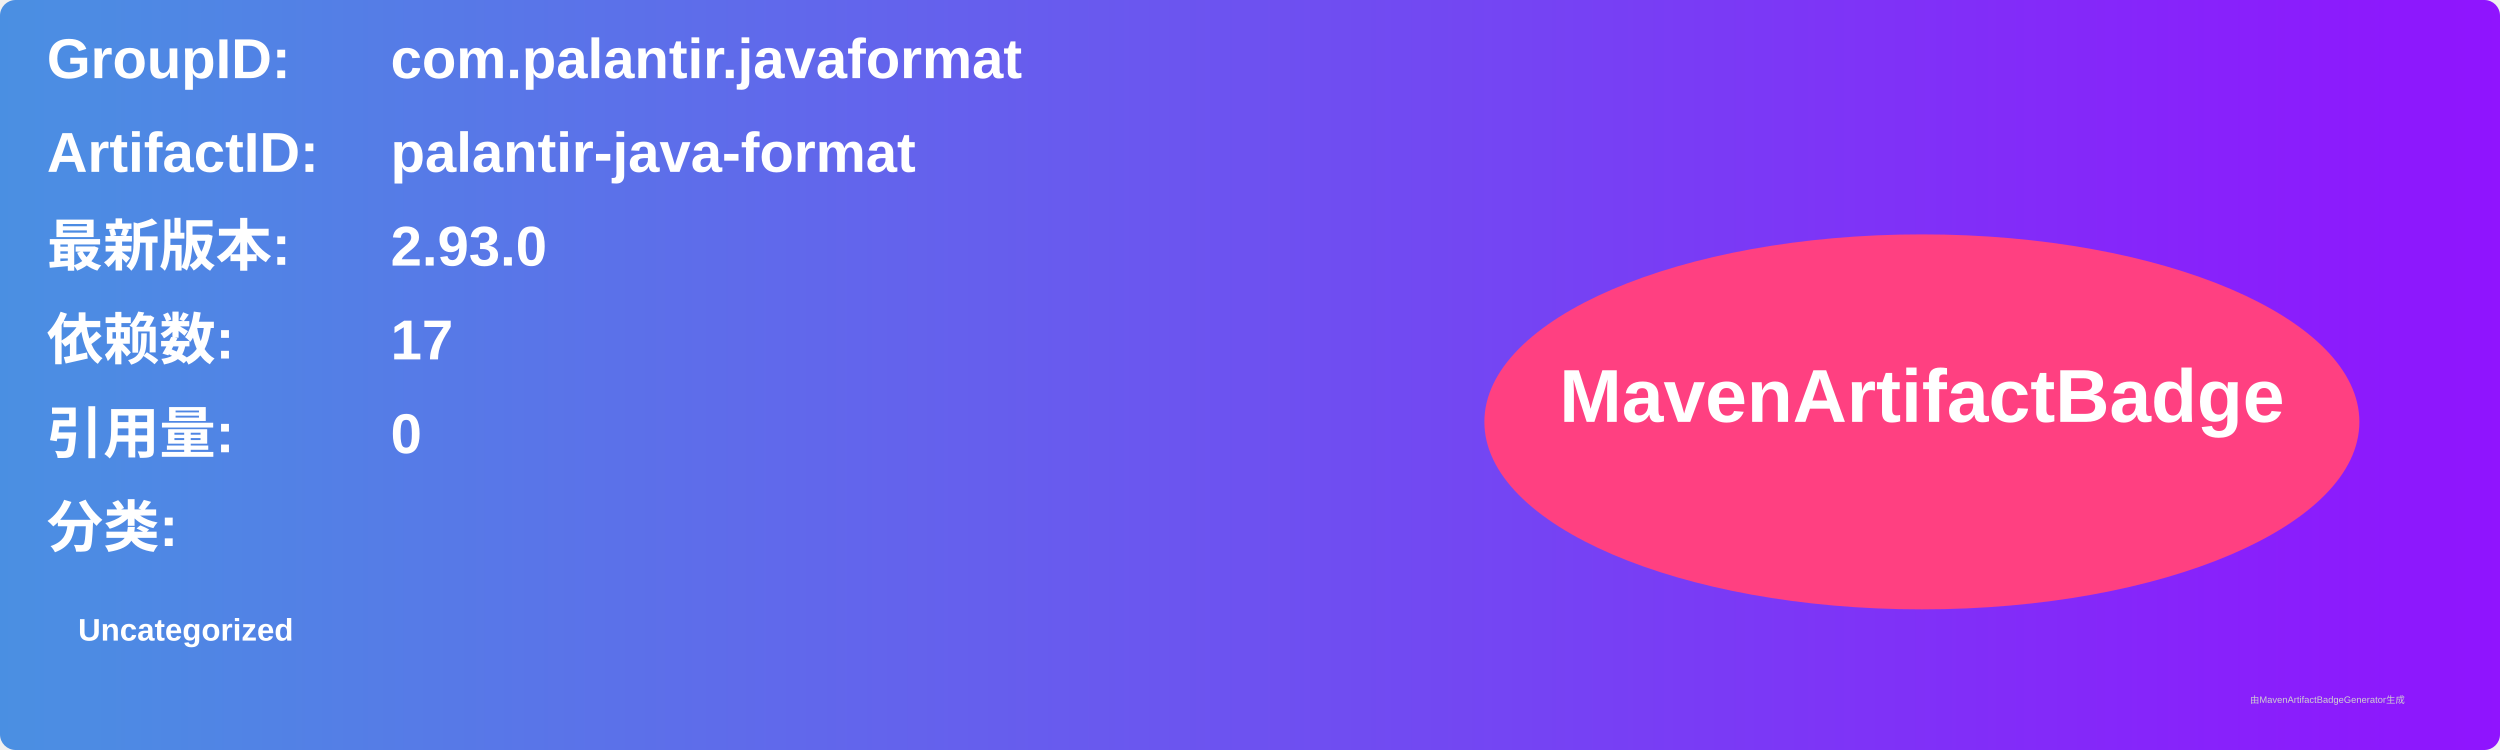
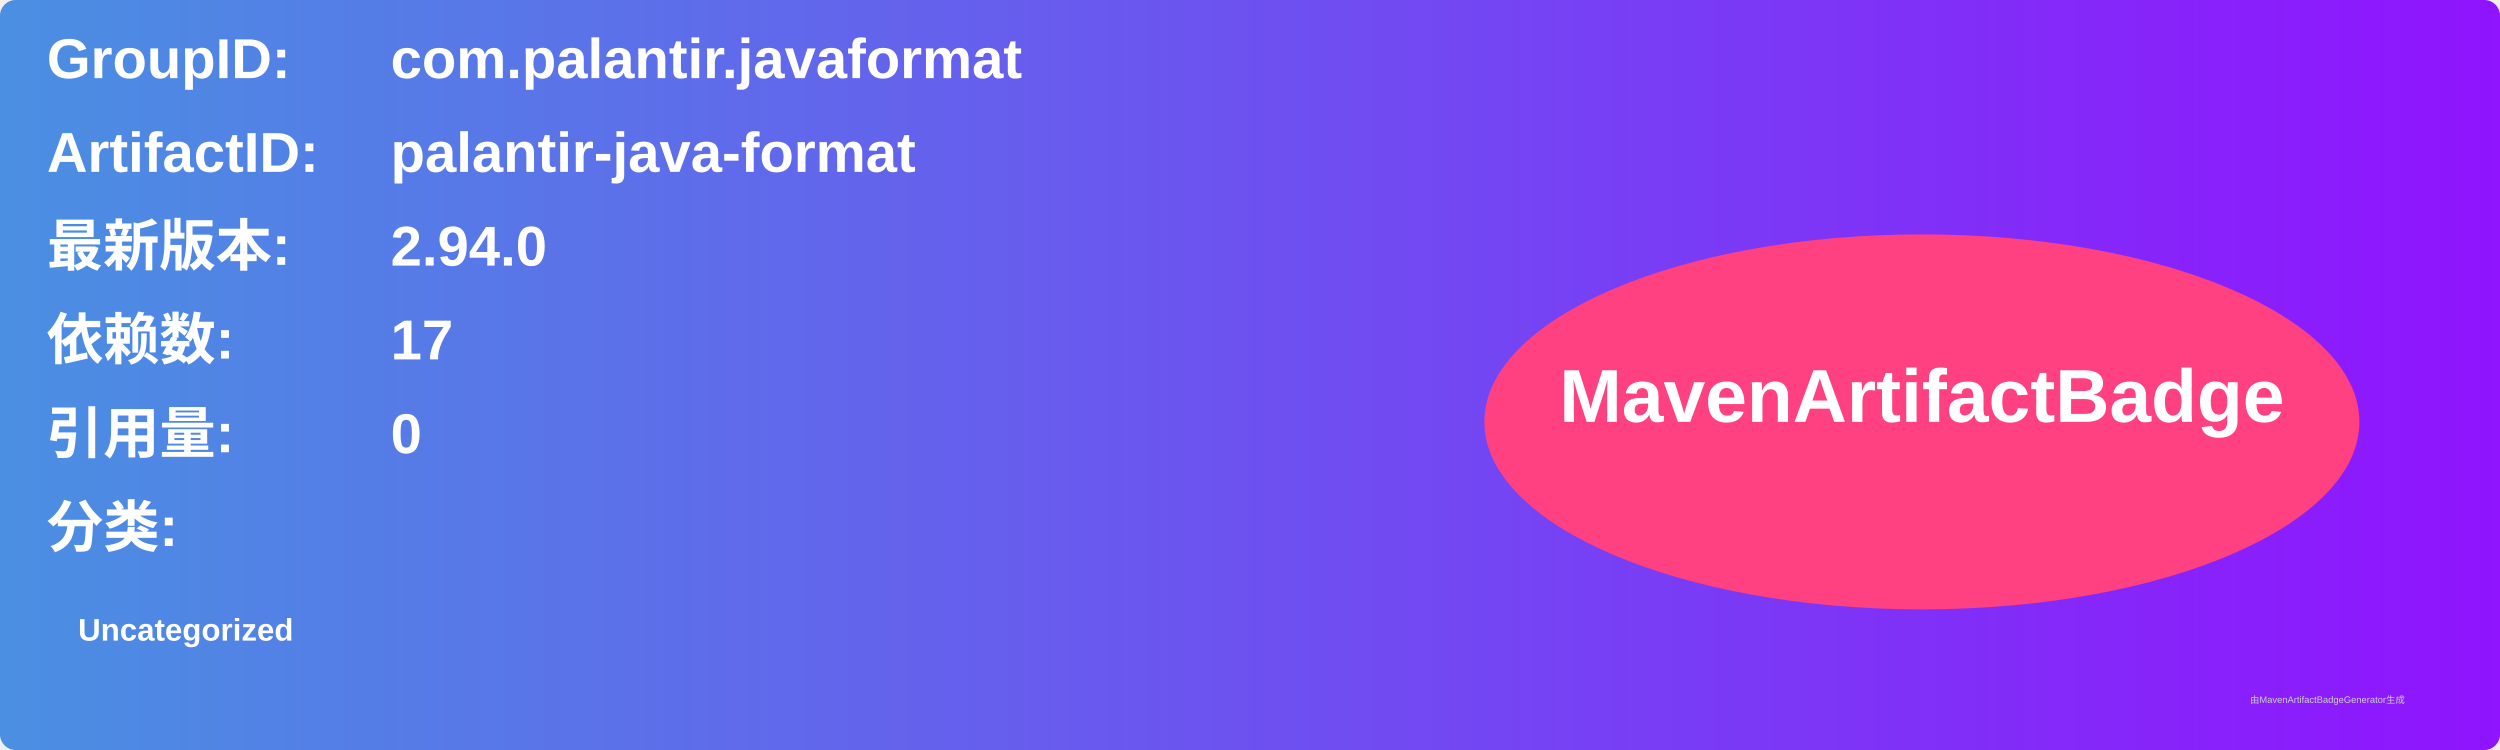
<svg xmlns="http://www.w3.org/2000/svg" width="800" height="240" viewBox="0 0 800 240">
  <linearGradient id="grad" x1="0%" y1="0%" x2="100%" y2="0%">
    <stop offset="0%" stop-color="#4a90e2" />
    <stop offset="100%" stop-color="#9013fe" />
  </linearGradient>
  <rect width="100%" height="100%" rx="5" ry="5" fill="url(#grad)" />
  <g transform="translate(15, 15)">
    <text x="0" y="10" font-family="Arial" font-size="18" fill="white" font-weight="bold" width="260">GroupID:</text>
    <text x="110" y="10" font-family="Arial" font-size="18" fill="white" font-weight="bold" width="460">com.palantir.javaformat</text>
    <text x="0" y="40" font-family="Arial" font-size="18" fill="white" font-weight="bold" width="260">ArtifactID:</text>
    <text x="110" y="40" font-family="Arial" font-size="18" fill="white" font-weight="bold" width="460">palantir-java-format</text>
    <text x="0" y="70" font-family="Arial" font-size="18" fill="white" font-weight="bold">最新版本:</text>
    <text x="110" y="70" font-family="Arial" font-size="18" fill="white" font-weight="bold">
-       <tspan font-weight="bold">2.93.0</tspan>
+       <tspan font-weight="bold">2.94.0</tspan>
    </text>
    <text x="0" y="100" font-family="Arial" font-size="18" fill="white" font-weight="bold">依赖数: </text>
    <text x="110" y="100" font-family="Arial" font-size="18" fill="white">
      <tspan font-weight="bold">17</tspan>
    </text>
    <text x="0" y="130" font-family="Arial" font-size="18" fill="white" font-weight="bold">引用量: </text>
    <text x="110" y="130" font-family="Arial" font-size="18" fill="white">
      <tspan font-weight="bold">0</tspan>
    </text>
    <text x="0" y="160" font-family="Arial" font-size="18" fill="white" font-weight="bold">分类:</text>
    <text x="10" y="190" font-family="Arial" font-size="10" fill="white">
      <tspan font-weight="bold">Uncategorized</tspan>
    </text>
    <ellipse cx="600" cy="120" rx="140" ry="60" fill="#ff4081" />
    <text x="600" y="120" text-anchor="middle" font-family="Arial" font-size="24" fill="white" font-weight="bold">MavenArtifactBadge</text>
  </g>
  <text x="720" y="225" font-family="Arial" font-size="3" fill="#d0d0d0">由MavenArtifactBadgeGenerator生成</text>
</svg>
